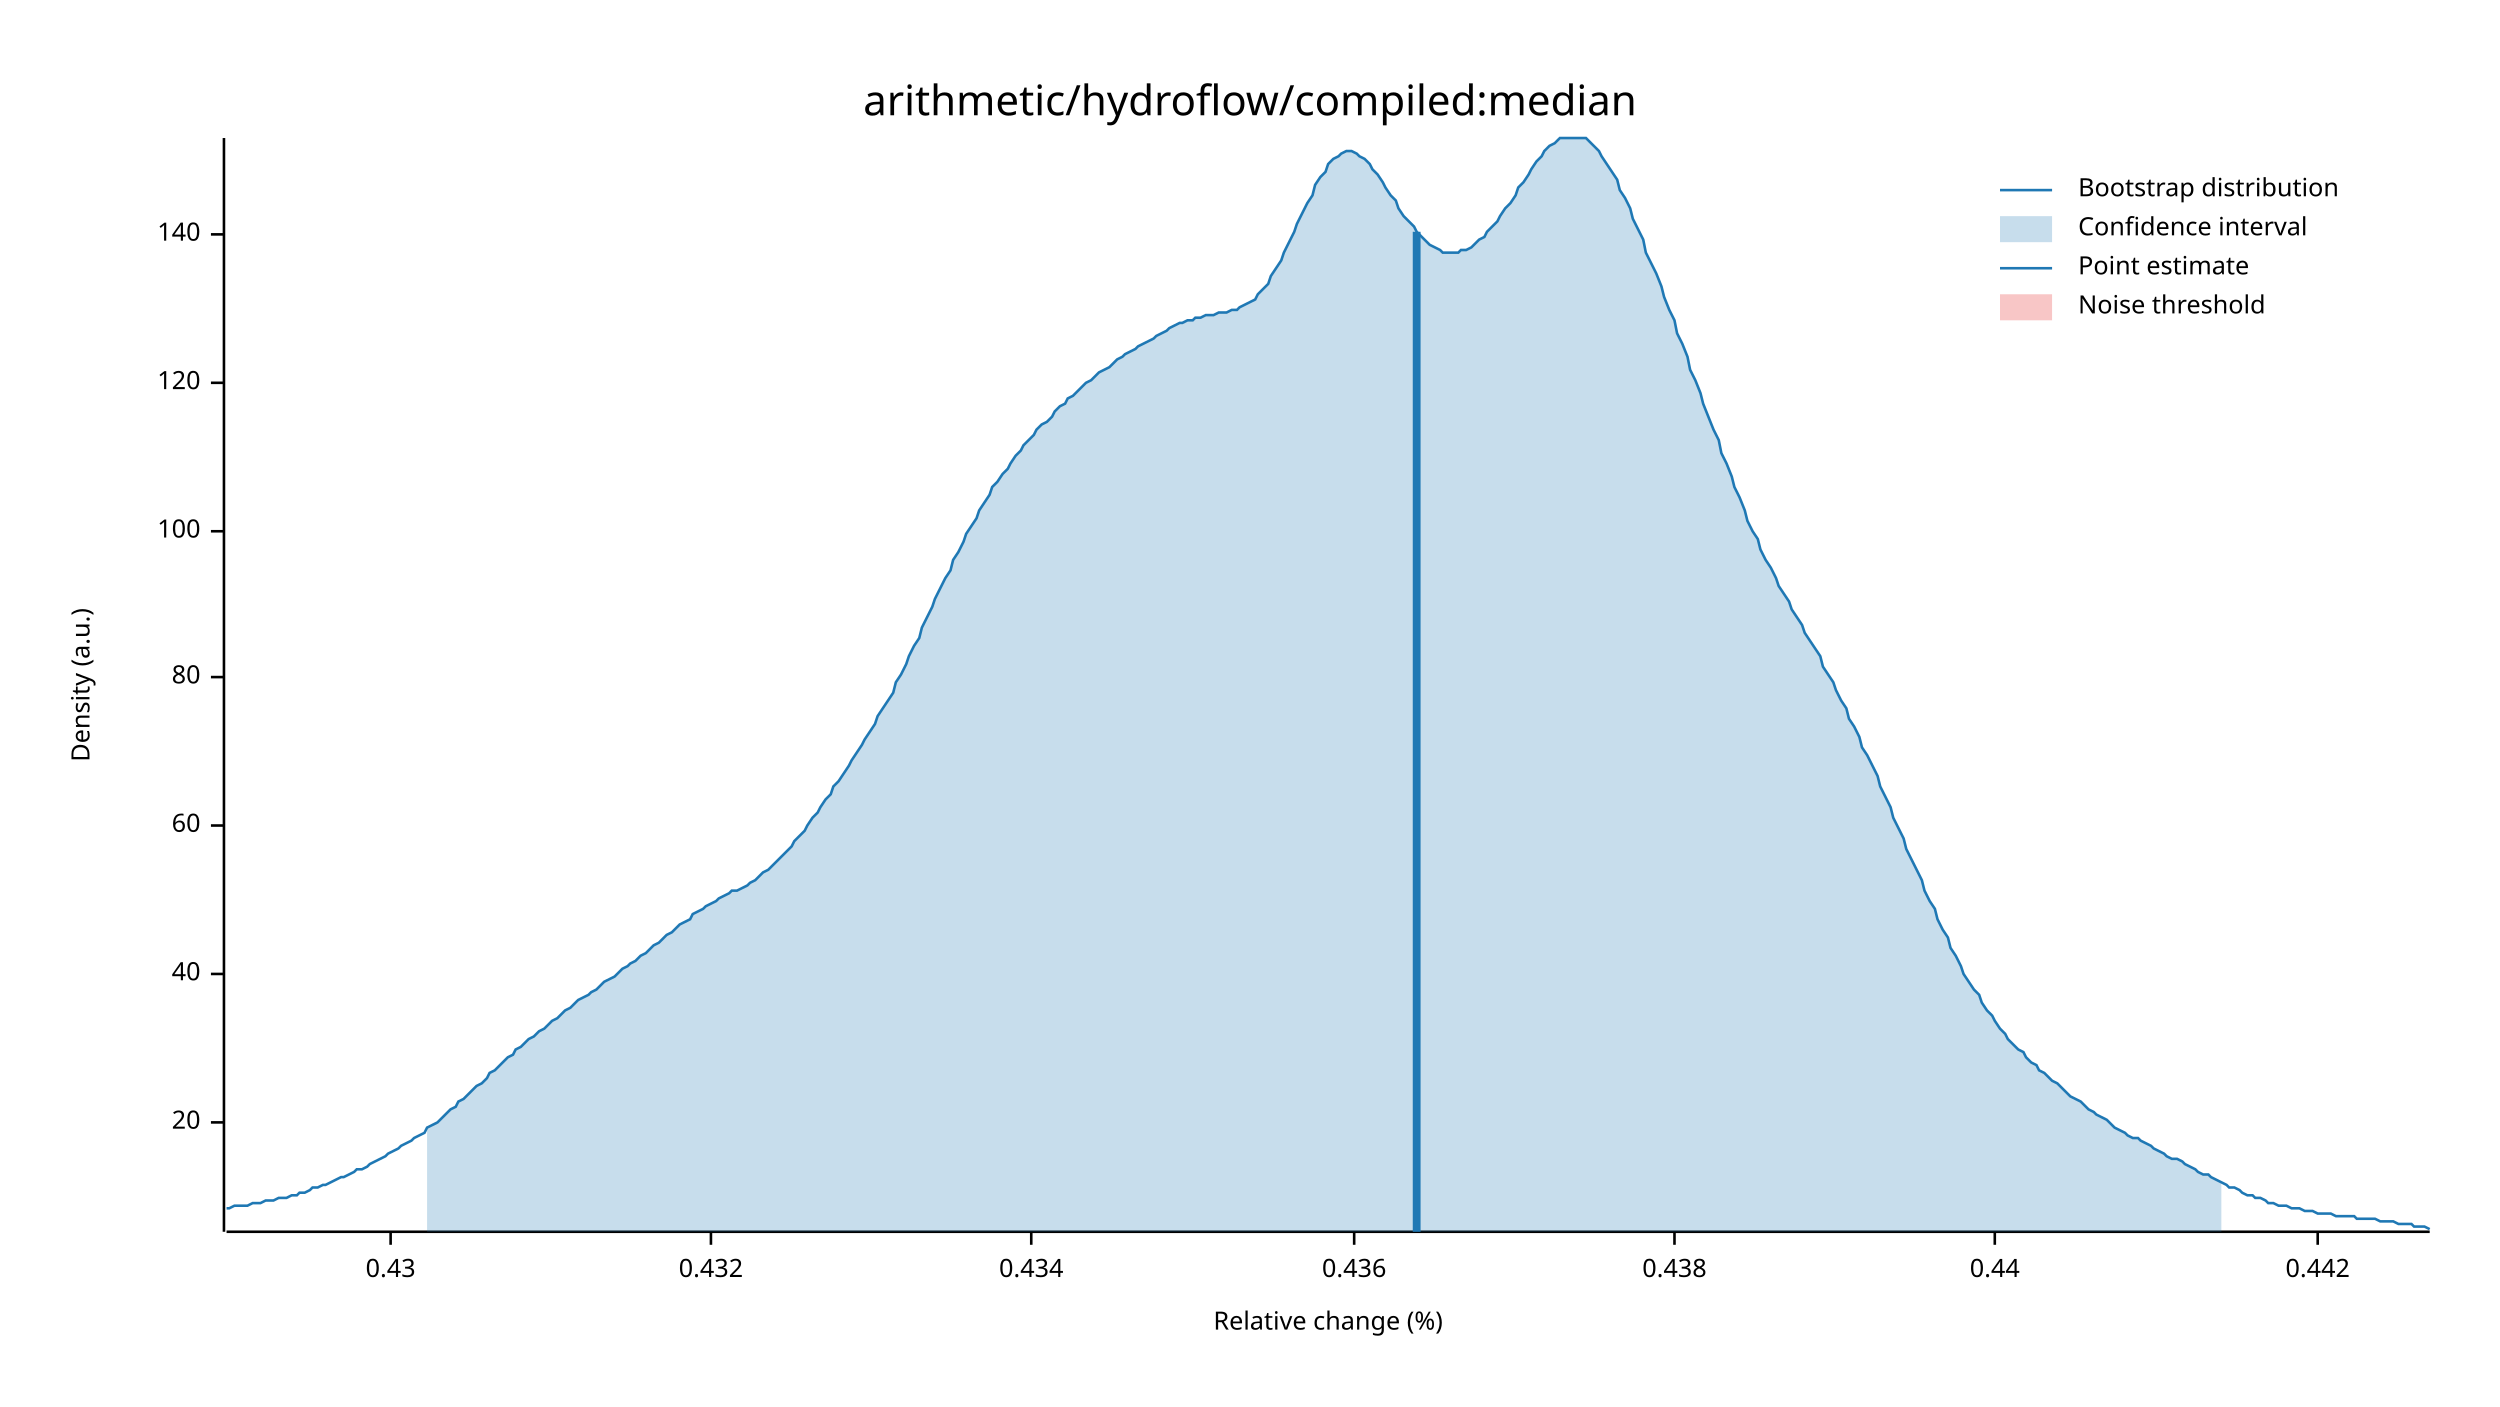
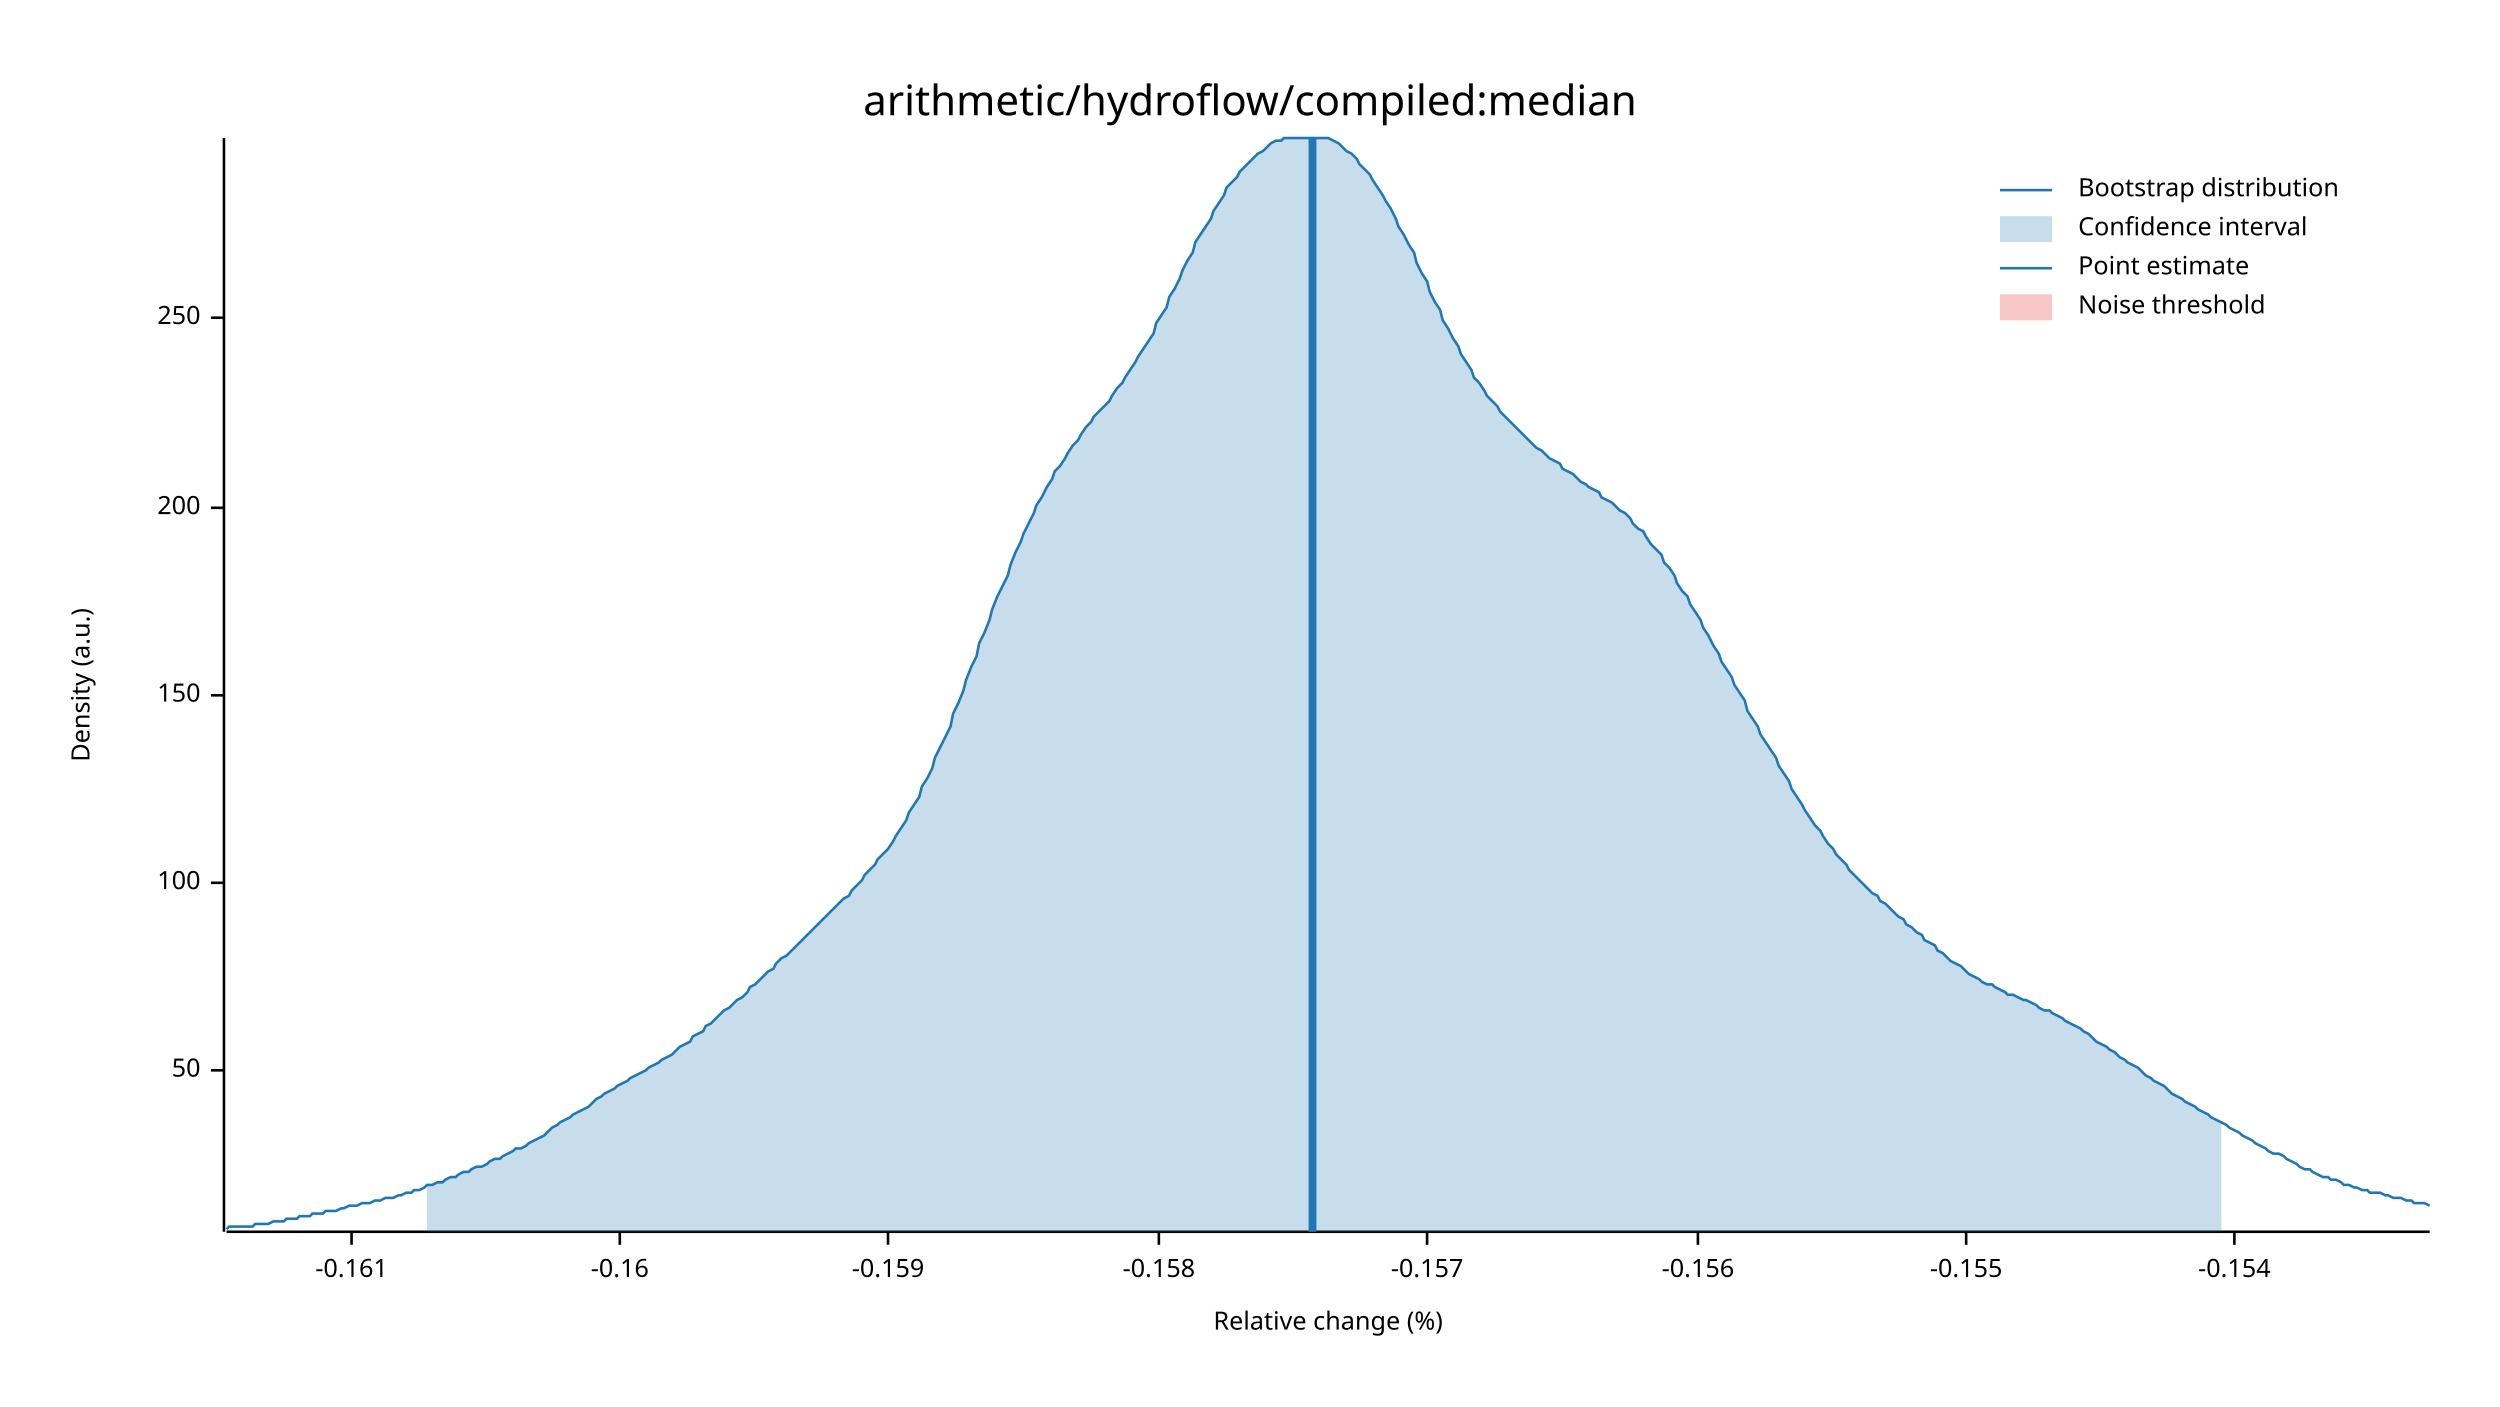
<svg xmlns="http://www.w3.org/2000/svg" width="960" height="540" viewBox="0 0 960 540">
  <text x="480" y="32" dy="0.76em" text-anchor="middle" font-family="sans-serif" font-size="16.129" opacity="1" fill="#000000">
arithmetic/hydroflow/compiled:median
</text>
  <text x="27" y="263" dy="0.76em" text-anchor="middle" font-family="sans-serif" font-size="9.677" opacity="1" fill="#000000" transform="rotate(270, 27, 263)">
Density (a.u.)
</text>
  <text x="510" y="513" dy="-0.5ex" text-anchor="middle" font-family="sans-serif" font-size="9.677" opacity="1" fill="#000000">
Relative change (%)
</text>
  <polyline fill="none" opacity="1" stroke="#000000" stroke-width="1" points="86,53 86,473 " />
-   <text x="77" y="431" dy="0.5ex" text-anchor="end" font-family="sans-serif" font-size="9.677" opacity="1" fill="#000000">
- 20
+   <text x="77" y="411" dy="0.5ex" text-anchor="end" font-family="sans-serif" font-size="9.677" opacity="1" fill="#000000">
+ 50
</text>
-   <polyline fill="none" opacity="1" stroke="#000000" stroke-width="1" points="81,431 86,431 " />
-   <text x="77" y="374" dy="0.5ex" text-anchor="end" font-family="sans-serif" font-size="9.677" opacity="1" fill="#000000">
- 40
- </text>
-   <polyline fill="none" opacity="1" stroke="#000000" stroke-width="1" points="81,374 86,374 " />
-   <text x="77" y="317" dy="0.5ex" text-anchor="end" font-family="sans-serif" font-size="9.677" opacity="1" fill="#000000">
- 60
- </text>
-   <polyline fill="none" opacity="1" stroke="#000000" stroke-width="1" points="81,317 86,317 " />
-   <text x="77" y="260" dy="0.5ex" text-anchor="end" font-family="sans-serif" font-size="9.677" opacity="1" fill="#000000">
- 80
- </text>
-   <polyline fill="none" opacity="1" stroke="#000000" stroke-width="1" points="81,260 86,260 " />
-   <text x="77" y="204" dy="0.5ex" text-anchor="end" font-family="sans-serif" font-size="9.677" opacity="1" fill="#000000">
+   <polyline fill="none" opacity="1" stroke="#000000" stroke-width="1" points="81,411 86,411 " />
+   <text x="77" y="339" dy="0.5ex" text-anchor="end" font-family="sans-serif" font-size="9.677" opacity="1" fill="#000000">
100
</text>
-   <polyline fill="none" opacity="1" stroke="#000000" stroke-width="1" points="81,204 86,204 " />
-   <text x="77" y="147" dy="0.5ex" text-anchor="end" font-family="sans-serif" font-size="9.677" opacity="1" fill="#000000">
- 120
+   <polyline fill="none" opacity="1" stroke="#000000" stroke-width="1" points="81,339 86,339 " />
+   <text x="77" y="267" dy="0.5ex" text-anchor="end" font-family="sans-serif" font-size="9.677" opacity="1" fill="#000000">
+ 150
</text>
-   <polyline fill="none" opacity="1" stroke="#000000" stroke-width="1" points="81,147 86,147 " />
-   <text x="77" y="90" dy="0.5ex" text-anchor="end" font-family="sans-serif" font-size="9.677" opacity="1" fill="#000000">
- 140
+   <polyline fill="none" opacity="1" stroke="#000000" stroke-width="1" points="81,267 86,267 " />
+   <text x="77" y="195" dy="0.5ex" text-anchor="end" font-family="sans-serif" font-size="9.677" opacity="1" fill="#000000">
+ 200
</text>
-   <polyline fill="none" opacity="1" stroke="#000000" stroke-width="1" points="81,90 86,90 " />
+   <polyline fill="none" opacity="1" stroke="#000000" stroke-width="1" points="81,195 86,195 " />
+   <text x="77" y="122" dy="0.5ex" text-anchor="end" font-family="sans-serif" font-size="9.677" opacity="1" fill="#000000">
+ 250
+ </text>
+   <polyline fill="none" opacity="1" stroke="#000000" stroke-width="1" points="81,122 86,122 " />
  <polyline fill="none" opacity="1" stroke="#000000" stroke-width="1" points="87,473 933,473 " />
-   <text x="150" y="483" dy="0.76em" text-anchor="middle" font-family="sans-serif" font-size="9.677" opacity="1" fill="#000000">
- 0.43
+   <text x="135" y="483" dy="0.76em" text-anchor="middle" font-family="sans-serif" font-size="9.677" opacity="1" fill="#000000">
+ -0.161
</text>
-   <polyline fill="none" opacity="1" stroke="#000000" stroke-width="1" points="150,473 150,478 " />
-   <text x="273" y="483" dy="0.76em" text-anchor="middle" font-family="sans-serif" font-size="9.677" opacity="1" fill="#000000">
- 0.432
+   <polyline fill="none" opacity="1" stroke="#000000" stroke-width="1" points="135,473 135,478 " />
+   <text x="238" y="483" dy="0.76em" text-anchor="middle" font-family="sans-serif" font-size="9.677" opacity="1" fill="#000000">
+ -0.16
</text>
-   <polyline fill="none" opacity="1" stroke="#000000" stroke-width="1" points="273,473 273,478 " />
-   <text x="396" y="483" dy="0.76em" text-anchor="middle" font-family="sans-serif" font-size="9.677" opacity="1" fill="#000000">
- 0.434
+   <polyline fill="none" opacity="1" stroke="#000000" stroke-width="1" points="238,473 238,478 " />
+   <text x="341" y="483" dy="0.76em" text-anchor="middle" font-family="sans-serif" font-size="9.677" opacity="1" fill="#000000">
+ -0.159
</text>
-   <polyline fill="none" opacity="1" stroke="#000000" stroke-width="1" points="396,473 396,478 " />
-   <text x="520" y="483" dy="0.76em" text-anchor="middle" font-family="sans-serif" font-size="9.677" opacity="1" fill="#000000">
- 0.436
+   <polyline fill="none" opacity="1" stroke="#000000" stroke-width="1" points="341,473 341,478 " />
+   <text x="445" y="483" dy="0.76em" text-anchor="middle" font-family="sans-serif" font-size="9.677" opacity="1" fill="#000000">
+ -0.158
</text>
-   <polyline fill="none" opacity="1" stroke="#000000" stroke-width="1" points="520,473 520,478 " />
-   <text x="643" y="483" dy="0.76em" text-anchor="middle" font-family="sans-serif" font-size="9.677" opacity="1" fill="#000000">
- 0.438
+   <polyline fill="none" opacity="1" stroke="#000000" stroke-width="1" points="445,473 445,478 " />
+   <text x="548" y="483" dy="0.76em" text-anchor="middle" font-family="sans-serif" font-size="9.677" opacity="1" fill="#000000">
+ -0.157
</text>
-   <polyline fill="none" opacity="1" stroke="#000000" stroke-width="1" points="643,473 643,478 " />
-   <text x="766" y="483" dy="0.76em" text-anchor="middle" font-family="sans-serif" font-size="9.677" opacity="1" fill="#000000">
- 0.44
+   <polyline fill="none" opacity="1" stroke="#000000" stroke-width="1" points="548,473 548,478 " />
+   <text x="652" y="483" dy="0.76em" text-anchor="middle" font-family="sans-serif" font-size="9.677" opacity="1" fill="#000000">
+ -0.156
</text>
-   <polyline fill="none" opacity="1" stroke="#000000" stroke-width="1" points="766,473 766,478 " />
-   <text x="890" y="483" dy="0.76em" text-anchor="middle" font-family="sans-serif" font-size="9.677" opacity="1" fill="#000000">
- 0.442
+   <polyline fill="none" opacity="1" stroke="#000000" stroke-width="1" points="652,473 652,478 " />
+   <text x="755" y="483" dy="0.76em" text-anchor="middle" font-family="sans-serif" font-size="9.677" opacity="1" fill="#000000">
+ -0.155
</text>
-   <polyline fill="none" opacity="1" stroke="#000000" stroke-width="1" points="890,473 890,478 " />
-   <polyline fill="none" opacity="1" stroke="#1F78B4" stroke-width="1" points="87,464 88,464 90,463 92,463 93,463 95,463 97,462 98,462 100,462 102,461 103,461 105,461 107,460 109,460 110,460 112,459 114,459 115,458 117,458 119,457 120,456 122,456 124,455 125,455 127,454 129,453 131,452 132,452 134,451 136,450 137,449 139,449 141,448 142,447 144,446 146,445 148,444 149,443 151,442 153,441 154,440 156,439 158,438 159,437 161,436 163,435 164,433 166,432 168,431 170,429 171,428 173,426 175,425 176,423 178,422 180,420 181,419 183,417 185,416 187,414 188,412 190,411 192,409 193,408 195,406 197,405 198,403 200,402 202,400 203,399 205,398 207,396 209,395 210,394 212,392 214,391 215,390 217,388 219,387 220,386 222,384 224,383 226,382 227,381 229,380 231,378 232,377 234,376 236,375 237,374 239,372 241,371 242,370 244,369 246,367 248,366 249,365 251,363 253,362 254,361 256,359 258,358 259,357 261,355 263,354 265,353 266,351 268,350 270,349 271,348 273,347 275,346 276,345 278,344 280,343 281,342 283,342 285,341 287,340 288,339 290,338 292,336 293,335 295,334 297,332 298,331 300,329 302,327 304,325 305,323 307,321 309,319 310,317 312,314 314,312 315,310 317,307 319,305 320,302 322,300 324,297 326,294 327,292 329,289 331,286 332,284 334,281 336,278 337,275 339,272 341,269 343,266 344,262 346,259 348,255 349,252 351,248 353,245 354,241 356,237 358,233 359,230 361,226 363,222 365,219 366,215 368,212 370,208 371,205 373,202 375,199 376,196 378,193 380,190 381,187 383,185 385,182 387,180 388,178 390,175 392,173 393,171 395,169 397,167 398,165 400,163 402,162 404,160 405,158 407,156 409,155 410,153 412,152 414,150 415,149 417,147 419,146 420,145 422,143 424,142 426,141 427,140 429,138 431,137 432,136 434,135 436,134 437,133 439,132 441,131 443,130 444,129 446,128 448,127 449,126 451,125 453,124 454,124 456,123 458,123 459,122 461,122 463,121 465,121 466,121 468,120 470,120 471,120 473,119 475,119 476,118 478,117 480,116 482,115 483,113 485,111 487,109 488,106 490,103 492,100 493,97 495,93 497,89 498,86 500,82 502,78 504,75 505,71 507,68 509,66 510,63 512,61 514,60 515,59 517,58 519,58 521,59 522,60 524,61 526,63 527,65 529,67 531,70 532,72 534,75 536,77 537,80 539,83 541,85 543,87 544,89 546,91 548,93 549,94 551,95 553,96 554,97 556,97 558,97 560,97 561,96 563,96 565,95 566,94 568,92 570,91 571,89 573,87 575,85 576,83 578,80 580,78 582,75 583,72 585,70 587,67 588,65 590,62 592,60 593,58 595,56 597,55 599,53 600,53 602,53 604,53 605,53 607,53 609,53 610,54 612,56 614,58 615,60 617,63 619,66 621,69 622,73 624,76 626,80 627,84 629,88 631,92 632,97 634,101 636,105 638,110 639,114 641,119 643,123 644,128 646,132 648,137 649,142 651,146 653,151 654,155 656,160 658,165 660,169 661,174 663,178 665,183 666,187 668,191 670,196 671,200 673,204 675,207 676,211 678,215 680,218 682,222 683,225 685,228 687,231 688,234 690,237 692,240 693,243 695,246 697,249 699,252 700,256 702,259 704,262 705,265 707,269 709,272 710,276 712,279 714,283 715,287 717,290 719,294 721,298 722,302 724,306 726,310 727,314 729,318 731,322 732,326 734,330 736,334 738,338 739,342 741,346 743,349 744,353 746,357 748,360 749,364 751,367 753,371 754,374 756,377 758,380 760,382 761,385 763,388 765,390 766,392 768,395 770,397 771,399 773,401 775,403 777,404 778,406 780,408 782,409 783,411 785,412 787,414 788,415 790,416 792,418 793,419 795,421 797,422 799,423 800,424 802,426 804,427 805,428 807,429 809,430 810,431 812,433 814,434 816,435 817,436 819,437 821,437 822,438 824,439 826,440 827,441 829,442 831,443 832,444 834,445 836,445 838,446 839,447 841,448 843,449 844,450 846,451 848,451 849,452 851,453 853,454 855,455 856,456 858,456 860,457 861,458 863,459 865,459 866,460 868,460 870,461 871,462 873,462 875,463 877,463 878,463 880,464 882,464 883,464 885,465 887,465 888,465 890,466 892,466 894,466 895,466 897,467 899,467 900,467 902,467 904,467 905,468 907,468 909,468 910,468 912,468 914,469 916,469 917,469 919,469 921,470 922,470 924,470 926,470 927,471 929,471 931,471 933,472 " />
-   <polygon opacity="0.25" fill="#1F78B4" points="164,433 166,432 168,431 170,429 171,428 173,426 175,425 176,423 178,422 180,420 181,419 183,417 185,416 187,414 188,412 190,411 192,409 193,408 195,406 197,405 198,403 200,402 202,400 203,399 205,398 207,396 209,395 210,394 212,392 214,391 215,390 217,388 219,387 220,386 222,384 224,383 226,382 227,381 229,380 231,378 232,377 234,376 236,375 237,374 239,372 241,371 242,370 244,369 246,367 248,366 249,365 251,363 253,362 254,361 256,359 258,358 259,357 261,355 263,354 265,353 266,351 268,350 270,349 271,348 273,347 275,346 276,345 278,344 280,343 281,342 283,342 285,341 287,340 288,339 290,338 292,336 293,335 295,334 297,332 298,331 300,329 302,327 304,325 305,323 307,321 309,319 310,317 312,314 314,312 315,310 317,307 319,305 320,302 322,300 324,297 326,294 327,292 329,289 331,286 332,284 334,281 336,278 337,275 339,272 341,269 343,266 344,262 346,259 348,255 349,252 351,248 353,245 354,241 356,237 358,233 359,230 361,226 363,222 365,219 366,215 368,212 370,208 371,205 373,202 375,199 376,196 378,193 380,190 381,187 383,185 385,182 387,180 388,178 390,175 392,173 393,171 395,169 397,167 398,165 400,163 402,162 404,160 405,158 407,156 409,155 410,153 412,152 414,150 415,149 417,147 419,146 420,145 422,143 424,142 426,141 427,140 429,138 431,137 432,136 434,135 436,134 437,133 439,132 441,131 443,130 444,129 446,128 448,127 449,126 451,125 453,124 454,124 456,123 458,123 459,122 461,122 463,121 465,121 466,121 468,120 470,120 471,120 473,119 475,119 476,118 478,117 480,116 482,115 483,113 485,111 487,109 488,106 490,103 492,100 493,97 495,93 497,89 498,86 500,82 502,78 504,75 505,71 507,68 509,66 510,63 512,61 514,60 515,59 517,58 519,58 521,59 522,60 524,61 526,63 527,65 529,67 531,70 532,72 534,75 536,77 537,80 539,83 541,85 543,87 544,89 546,91 548,93 549,94 551,95 553,96 554,97 556,97 558,97 560,97 561,96 563,96 565,95 566,94 568,92 570,91 571,89 573,87 575,85 576,83 578,80 580,78 582,75 583,72 585,70 587,67 588,65 590,62 592,60 593,58 595,56 597,55 599,53 600,53 602,53 604,53 605,53 607,53 609,53 610,54 612,56 614,58 615,60 617,63 619,66 621,69 622,73 624,76 626,80 627,84 629,88 631,92 632,97 634,101 636,105 638,110 639,114 641,119 643,123 644,128 646,132 648,137 649,142 651,146 653,151 654,155 656,160 658,165 660,169 661,174 663,178 665,183 666,187 668,191 670,196 671,200 673,204 675,207 676,211 678,215 680,218 682,222 683,225 685,228 687,231 688,234 690,237 692,240 693,243 695,246 697,249 699,252 700,256 702,259 704,262 705,265 707,269 709,272 710,276 712,279 714,283 715,287 717,290 719,294 721,298 722,302 724,306 726,310 727,314 729,318 731,322 732,326 734,330 736,334 738,338 739,342 741,346 743,349 744,353 746,357 748,360 749,364 751,367 753,371 754,374 756,377 758,380 760,382 761,385 763,388 765,390 766,392 768,395 770,397 771,399 773,401 775,403 777,404 778,406 780,408 782,409 783,411 785,412 787,414 788,415 790,416 792,418 793,419 795,421 797,422 799,423 800,424 802,426 804,427 805,428 807,429 809,430 810,431 812,433 814,434 816,435 817,436 819,437 821,437 822,438 824,439 826,440 827,441 829,442 831,443 832,444 834,445 836,445 838,446 839,447 841,448 843,449 844,450 846,451 848,451 849,452 851,453 853,454 853,473 164,473 " />
-   <polyline fill="none" opacity="1" stroke="#1F78B4" stroke-width="3" points="544,473 544,89 " />
+   <polyline fill="none" opacity="1" stroke="#000000" stroke-width="1" points="755,473 755,478 " />
+   <text x="858" y="483" dy="0.76em" text-anchor="middle" font-family="sans-serif" font-size="9.677" opacity="1" fill="#000000">
+ -0.154
+ </text>
+   <polyline fill="none" opacity="1" stroke="#000000" stroke-width="1" points="858,473 858,478 " />
+   <polyline fill="none" opacity="1" stroke="#1F78B4" stroke-width="1" points="87,472 88,471 90,471 92,471 93,471 95,471 97,471 98,470 100,470 102,470 103,470 105,469 107,469 109,469 110,468 112,468 114,468 115,467 117,467 119,467 120,466 122,466 124,466 125,465 127,465 129,465 131,464 132,464 134,463 136,463 137,463 139,462 141,462 142,462 144,461 146,461 148,460 149,460 151,460 153,459 154,459 156,458 158,458 159,457 161,457 163,456 164,455 166,455 168,454 170,454 171,453 173,452 175,452 176,451 178,450 180,450 181,449 183,448 185,448 187,447 188,446 190,445 192,445 193,444 195,443 197,442 198,441 200,441 202,440 203,439 205,438 207,437 209,436 210,435 212,433 214,432 215,431 217,430 219,429 220,428 222,427 224,426 226,425 227,424 229,422 231,421 232,420 234,419 236,418 237,417 239,416 241,415 242,414 244,413 246,412 248,411 249,410 251,409 253,408 254,407 256,406 258,405 259,404 261,402 263,401 265,400 266,398 268,397 270,396 271,394 273,393 275,391 276,390 278,388 280,387 281,386 283,384 285,383 287,381 288,379 290,378 292,376 293,375 295,373 297,372 298,370 300,368 302,367 304,365 305,364 307,362 309,360 310,359 312,357 314,355 315,354 317,352 319,350 320,349 322,347 324,345 326,344 327,342 329,340 331,338 332,336 334,334 336,332 337,330 339,328 341,326 343,323 344,321 346,318 348,315 349,312 351,309 353,306 354,302 356,299 358,295 359,291 361,287 363,283 365,279 366,274 368,270 370,265 371,261 373,256 375,252 376,247 378,243 380,238 381,234 383,229 385,225 387,221 388,217 390,212 392,208 393,205 395,201 397,197 398,194 400,191 402,187 404,184 405,181 407,179 409,176 410,174 412,171 414,169 415,167 417,164 419,162 420,160 422,158 424,156 426,154 427,152 429,149 431,147 432,145 434,142 436,139 437,137 439,134 441,131 443,128 444,124 446,121 448,118 449,114 451,111 453,107 454,104 456,100 458,97 459,93 461,90 463,87 465,84 466,81 468,78 470,75 471,72 473,70 475,68 476,66 478,64 480,62 482,60 483,59 485,58 487,56 488,55 490,54 492,54 493,53 495,53 497,53 498,53 500,53 502,53 504,53 505,53 507,53 509,53 510,53 512,54 514,55 515,56 517,58 519,59 521,61 522,63 524,65 526,67 527,69 529,72 531,75 532,77 534,80 536,84 537,87 539,90 541,94 543,97 544,101 546,105 548,108 549,112 551,116 553,119 554,123 556,126 558,130 560,133 561,136 563,139 565,142 566,145 568,147 570,150 571,152 573,154 575,156 576,158 578,160 580,162 582,164 583,165 585,167 587,169 588,170 590,172 592,173 593,174 595,176 597,177 599,178 600,180 602,181 604,182 605,183 607,185 609,186 610,187 612,188 614,189 615,191 617,192 619,193 621,195 622,196 624,197 626,199 627,201 629,203 631,204 632,206 634,209 636,211 638,213 639,216 641,218 643,221 644,224 646,227 648,229 649,232 651,235 653,238 654,241 656,244 658,248 660,251 661,254 663,257 665,260 666,263 668,266 670,269 671,273 673,276 675,279 676,282 678,285 680,288 682,291 683,294 685,297 687,300 688,303 690,306 692,309 693,311 695,314 697,317 699,319 700,321 702,324 704,326 705,328 707,330 709,332 710,334 712,336 714,338 715,339 717,341 719,343 721,344 722,346 724,347 726,349 727,350 729,352 731,353 732,355 734,356 736,358 738,359 739,361 741,362 743,363 744,365 746,366 748,368 749,369 751,370 753,371 754,372 756,374 758,375 760,376 761,377 763,378 765,378 766,379 768,380 770,381 771,382 773,382 775,383 777,384 778,384 780,385 782,386 783,387 785,388 787,388 788,389 790,390 792,391 793,392 795,393 797,394 799,395 800,396 802,397 804,399 805,400 807,401 809,402 810,403 812,404 814,406 816,407 817,408 819,409 821,410 822,411 824,413 826,414 827,415 829,416 831,417 832,418 834,420 836,421 838,422 839,423 841,424 843,425 844,426 846,427 848,428 849,429 851,430 853,431 855,432 856,433 858,434 860,435 861,436 863,437 865,438 866,439 868,440 870,441 871,442 873,443 875,443 877,444 878,445 880,446 882,447 883,448 885,449 887,449 888,450 890,451 892,452 894,452 895,453 897,453 899,454 900,455 902,455 904,456 905,456 907,457 909,457 910,458 912,458 914,458 916,459 917,459 919,460 921,460 922,460 924,461 926,461 927,462 929,462 931,462 933,463 " />
+   <polygon opacity="0.25" fill="#1F78B4" points="164,455 166,455 168,454 170,454 171,453 173,452 175,452 176,451 178,450 180,450 181,449 183,448 185,448 187,447 188,446 190,445 192,445 193,444 195,443 197,442 198,441 200,441 202,440 203,439 205,438 207,437 209,436 210,435 212,433 214,432 215,431 217,430 219,429 220,428 222,427 224,426 226,425 227,424 229,422 231,421 232,420 234,419 236,418 237,417 239,416 241,415 242,414 244,413 246,412 248,411 249,410 251,409 253,408 254,407 256,406 258,405 259,404 261,402 263,401 265,400 266,398 268,397 270,396 271,394 273,393 275,391 276,390 278,388 280,387 281,386 283,384 285,383 287,381 288,379 290,378 292,376 293,375 295,373 297,372 298,370 300,368 302,367 304,365 305,364 307,362 309,360 310,359 312,357 314,355 315,354 317,352 319,350 320,349 322,347 324,345 326,344 327,342 329,340 331,338 332,336 334,334 336,332 337,330 339,328 341,326 343,323 344,321 346,318 348,315 349,312 351,309 353,306 354,302 356,299 358,295 359,291 361,287 363,283 365,279 366,274 368,270 370,265 371,261 373,256 375,252 376,247 378,243 380,238 381,234 383,229 385,225 387,221 388,217 390,212 392,208 393,205 395,201 397,197 398,194 400,191 402,187 404,184 405,181 407,179 409,176 410,174 412,171 414,169 415,167 417,164 419,162 420,160 422,158 424,156 426,154 427,152 429,149 431,147 432,145 434,142 436,139 437,137 439,134 441,131 443,128 444,124 446,121 448,118 449,114 451,111 453,107 454,104 456,100 458,97 459,93 461,90 463,87 465,84 466,81 468,78 470,75 471,72 473,70 475,68 476,66 478,64 480,62 482,60 483,59 485,58 487,56 488,55 490,54 492,54 493,53 495,53 497,53 498,53 500,53 502,53 504,53 505,53 507,53 509,53 510,53 512,54 514,55 515,56 517,58 519,59 521,61 522,63 524,65 526,67 527,69 529,72 531,75 532,77 534,80 536,84 537,87 539,90 541,94 543,97 544,101 546,105 548,108 549,112 551,116 553,119 554,123 556,126 558,130 560,133 561,136 563,139 565,142 566,145 568,147 570,150 571,152 573,154 575,156 576,158 578,160 580,162 582,164 583,165 585,167 587,169 588,170 590,172 592,173 593,174 595,176 597,177 599,178 600,180 602,181 604,182 605,183 607,185 609,186 610,187 612,188 614,189 615,191 617,192 619,193 621,195 622,196 624,197 626,199 627,201 629,203 631,204 632,206 634,209 636,211 638,213 639,216 641,218 643,221 644,224 646,227 648,229 649,232 651,235 653,238 654,241 656,244 658,248 660,251 661,254 663,257 665,260 666,263 668,266 670,269 671,273 673,276 675,279 676,282 678,285 680,288 682,291 683,294 685,297 687,300 688,303 690,306 692,309 693,311 695,314 697,317 699,319 700,321 702,324 704,326 705,328 707,330 709,332 710,334 712,336 714,338 715,339 717,341 719,343 721,344 722,346 724,347 726,349 727,350 729,352 731,353 732,355 734,356 736,358 738,359 739,361 741,362 743,363 744,365 746,366 748,368 749,369 751,370 753,371 754,372 756,374 758,375 760,376 761,377 763,378 765,378 766,379 768,380 770,381 771,382 773,382 775,383 777,384 778,384 780,385 782,386 783,387 785,388 787,388 788,389 790,390 792,391 793,392 795,393 797,394 799,395 800,396 802,397 804,399 805,400 807,401 809,402 810,403 812,404 814,406 816,407 817,408 819,409 821,410 822,411 824,413 826,414 827,415 829,416 831,417 832,418 834,420 836,421 838,422 839,423 841,424 843,425 844,426 846,427 848,428 849,429 851,430 853,431 853,473 164,473 " />
+   <polyline fill="none" opacity="1" stroke="#1F78B4" stroke-width="3" points="504,473 504,53 " />
  <rect x="510" y="53" width="0" height="419" opacity="0.1" fill="#E31A1C" stroke="none" />
  <text x="798" y="68" dy="0.76em" text-anchor="start" font-family="sans-serif" font-size="9.677" opacity="1" fill="#000000">
Bootstrap distribution
</text>
  <text x="798" y="83" dy="0.76em" text-anchor="start" font-family="sans-serif" font-size="9.677" opacity="1" fill="#000000">
Confidence interval
</text>
  <text x="798" y="98" dy="0.76em" text-anchor="start" font-family="sans-serif" font-size="9.677" opacity="1" fill="#000000">
Point estimate
</text>
  <text x="798" y="113" dy="0.76em" text-anchor="start" font-family="sans-serif" font-size="9.677" opacity="1" fill="#000000">
Noise threshold
</text>
  <polyline fill="none" opacity="1" stroke="#1F78B4" stroke-width="1" points="768,73 788,73 " />
  <rect x="768" y="83" width="20" height="10" opacity="0.25" fill="#1F78B4" stroke="none" />
  <polyline fill="none" opacity="1" stroke="#1F78B4" stroke-width="1" points="768,103 788,103 " />
  <rect x="768" y="113" width="20" height="10" opacity="0.25" fill="#E31A1C" stroke="none" />
</svg>
